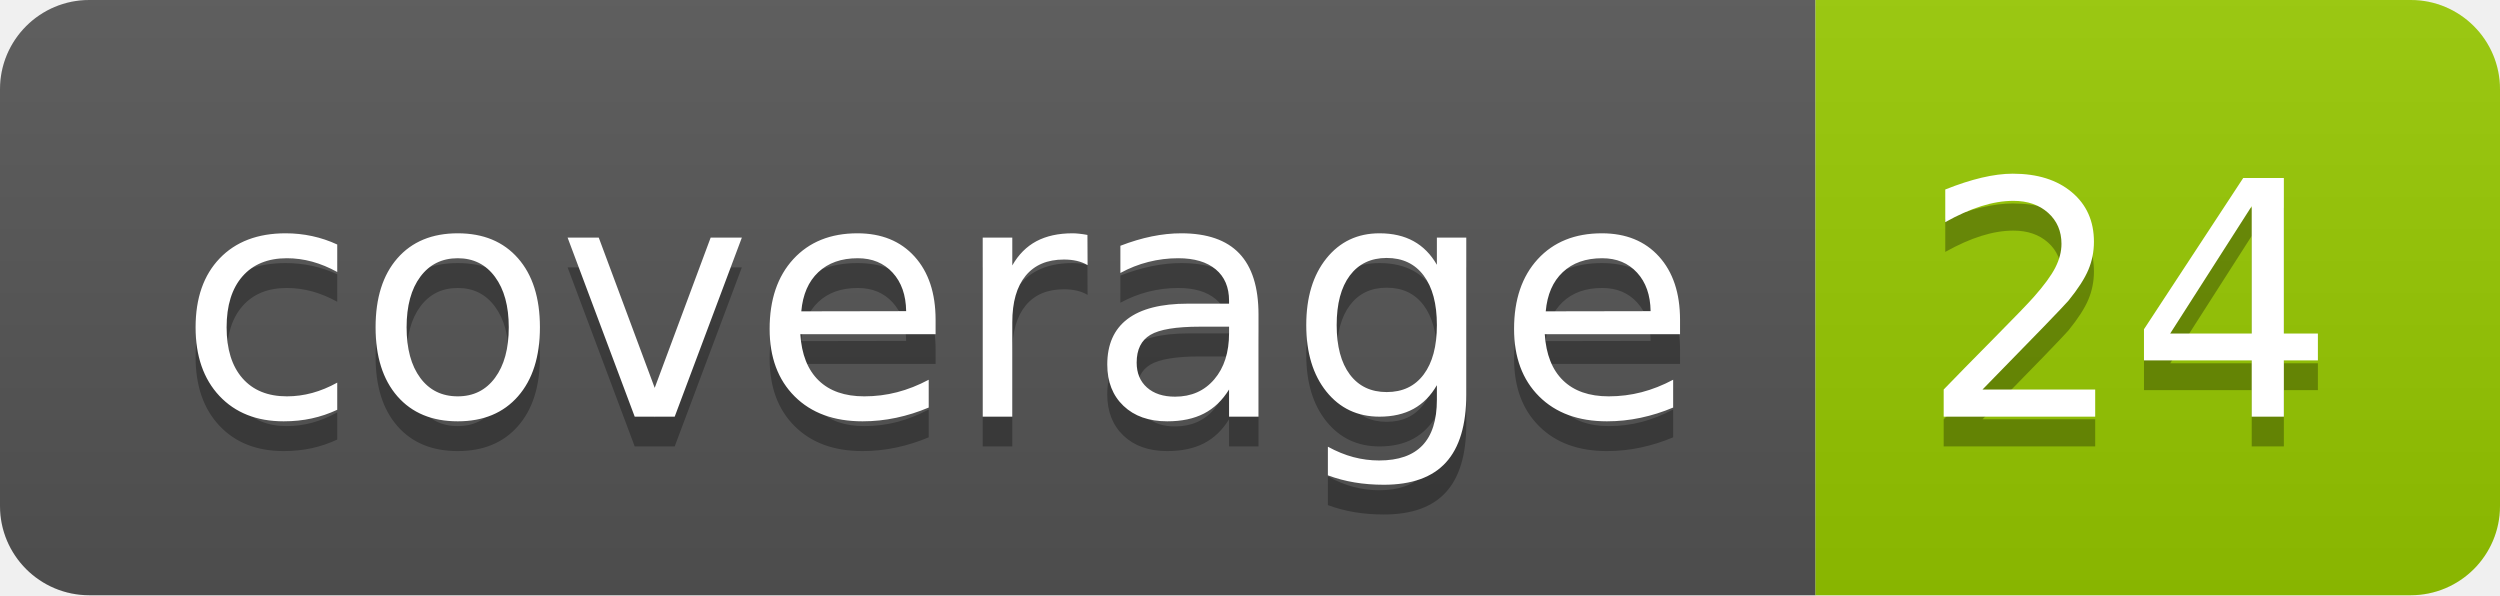
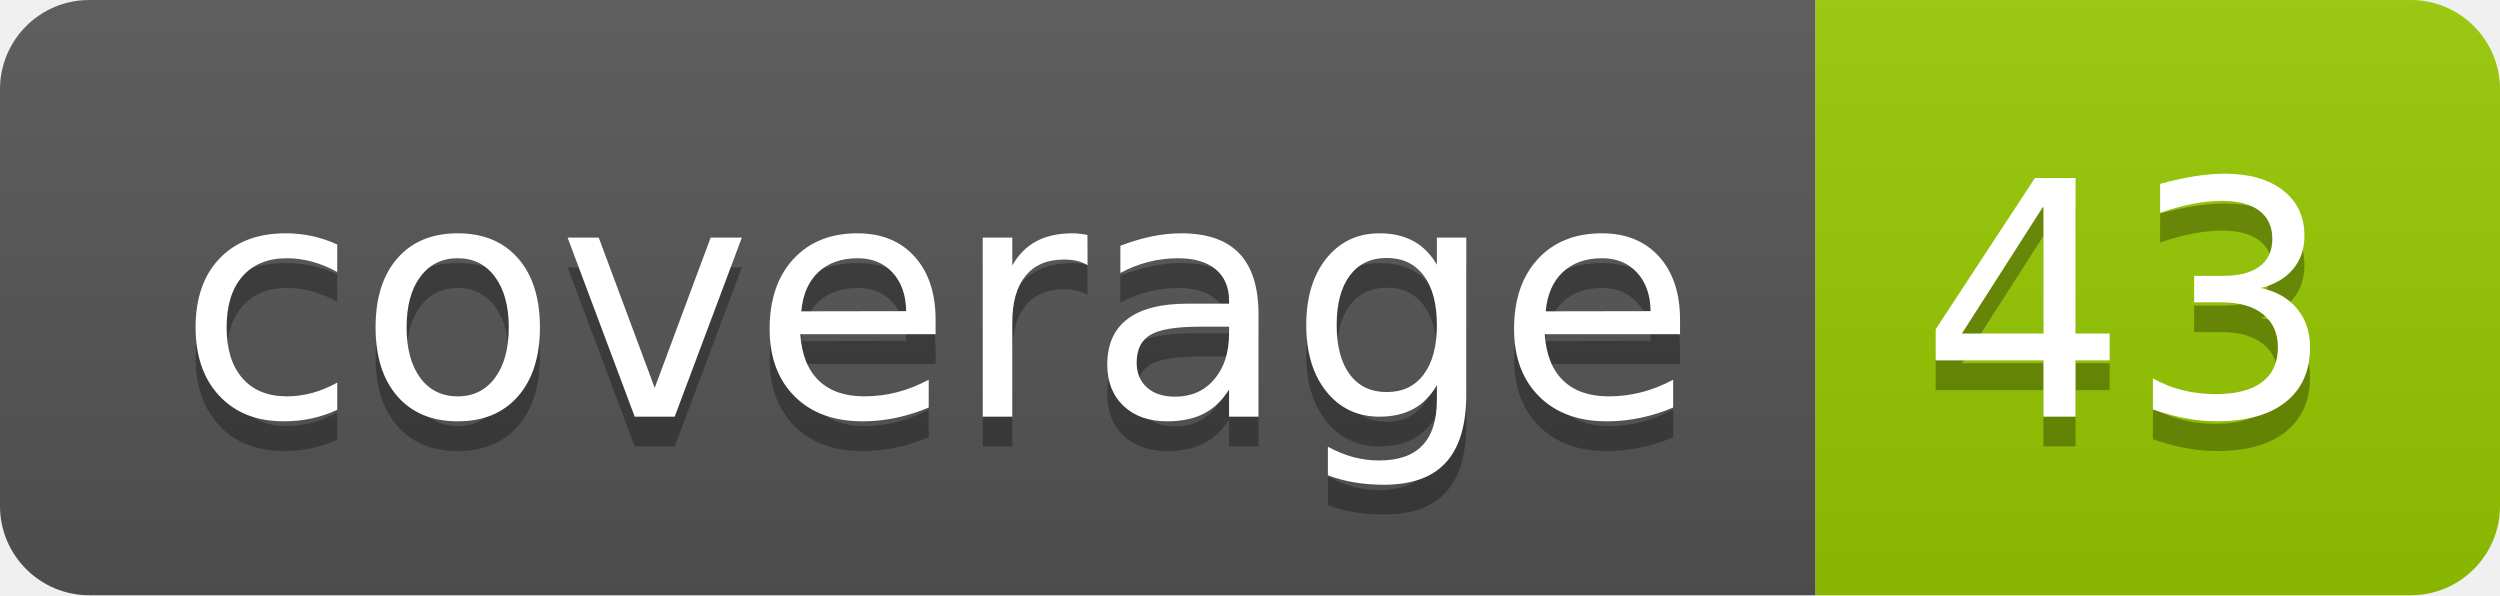
- <svg xmlns="http://www.w3.org/2000/svg" width="84" height="20" role="img" aria-label="coverage: 24">
+ <svg xmlns="http://www.w3.org/2000/svg" width="84" height="20" role="img" aria-label="coverage: 43">
  <linearGradient id="s" x2="0" y2="100%">
    <stop offset="0" stop-color="#bbb" stop-opacity=".1" />
    <stop offset="1" stop-opacity=".1" />
  </linearGradient>
  <clipPath id="r">
    <rect width="84" height="20" rx="3" fill="#fff" />
  </clipPath>
  <g clip-path="url(#r)">
    <rect width="61" height="20" fill="#555" />
    <rect x="61" width="23" height="20" fill="#97ca00" />
    <rect width="84" height="20" fill="url(#s)" />
  </g>
  <g fill="#fff" text-anchor="middle" font-family="Verdana,Geneva,DejaVu Sans,sans-serif" text-rendering="geometricPrecision" font-size="110">
    <text aria-hidden="true" x="315" y="150" fill="#010101" fill-opacity=".3" transform="scale(.1)" textLength="510">coverage</text>
    <text x="315" y="140" transform="scale(.1)" fill="#fff" textLength="510">coverage</text>
-     <text aria-hidden="true" x="715" y="150" fill="#010101" fill-opacity=".3" transform="scale(.1)" textLength="130">24</text>
-     <text x="715" y="140" transform="scale(.1)" fill="#fff" textLength="130">24</text>
+     <text aria-hidden="true" x="715" y="150" fill="#010101" fill-opacity=".3" transform="scale(.1)" textLength="130">43</text>
+     <text x="715" y="140" transform="scale(.1)" fill="#fff" textLength="130">43</text>
  </g>
</svg>
